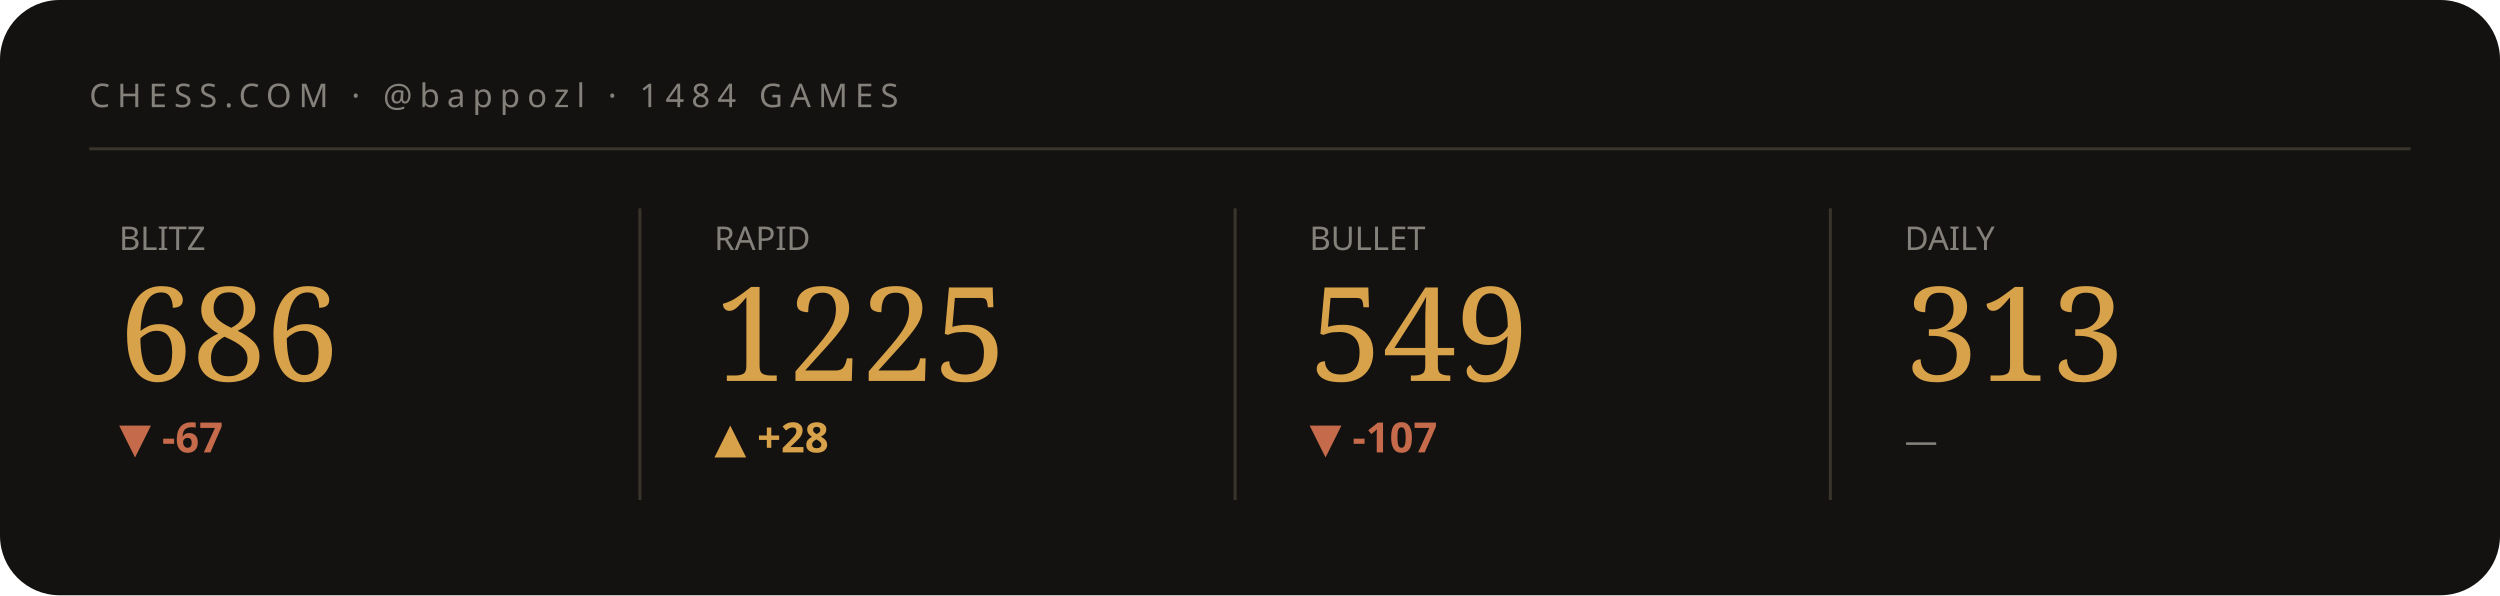
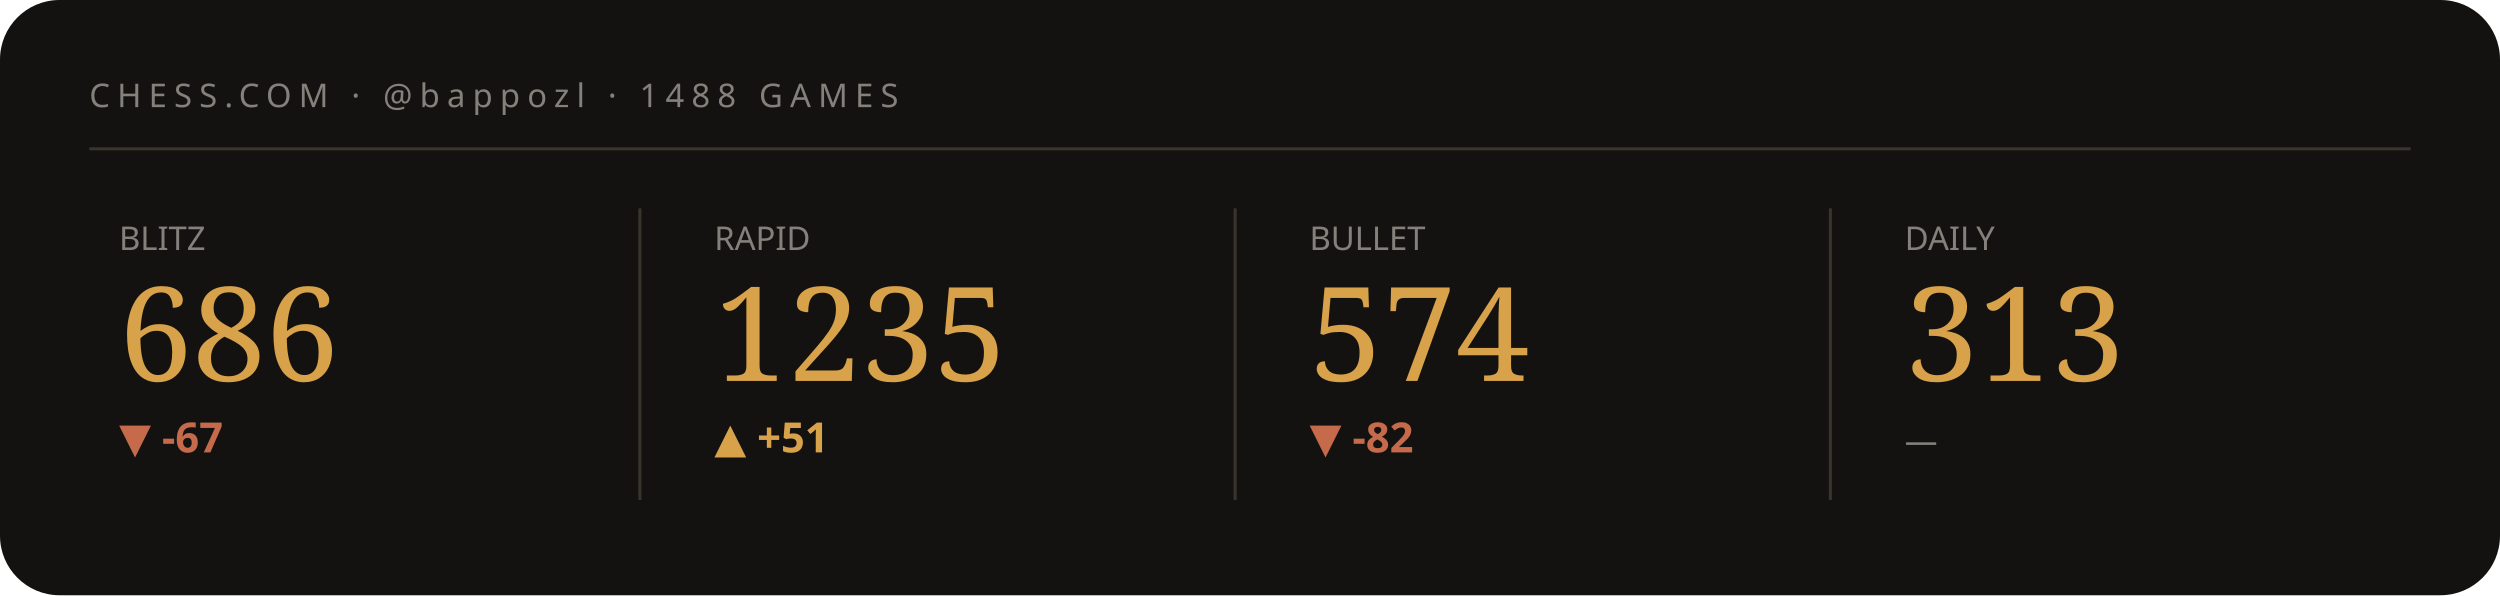
<svg xmlns="http://www.w3.org/2000/svg" viewBox="0 0 840 200" width="840" height="200" role="img" aria-label="Chess.com stats summary">
  <style>text{fill:#f3efe6}.bg{fill:#141210}.acc{fill:#d8a24a}.ln{stroke:#d8a24a}.area{fill:#d8a24a;opacity:.05}.peak{stroke:#d8a24a;opacity:.28}.chip{fill:#d8a24a;opacity:.14}.down{fill:#c56a4a}.rule{stroke:#3a352c}svg{font-family:'Space Grotesk',system-ui,sans-serif}.lbl{font-weight:600;font-size:11px;letter-spacing:.16em}.big{font-weight:700;font-size:34px;letter-spacing:-.02em}.mid{font-weight:600;font-size:14px}.mut{font-weight:500;font-size:11px;opacity:.5}.ser{font-family:'Instrument Serif',serif;font-weight:400;letter-spacing:0}.mono{font-family:'JetBrains Mono',monospace}.ln{fill:none;stroke-width:2.5;stroke-linecap:round;stroke-linejoin:round}.thin{stroke-width:1.6}.draw{stroke-dasharray:1200;stroke-dashoffset:1200;animation:draw 2.3s cubic-bezier(.6,.05,.2,1) forwards .25s}.dot{animation:pulse 2s ease-in-out infinite}.glow{animation:glow 3.4s ease-in-out infinite}.float{animation:float 6.5s ease-in-out infinite}.shim{animation:shim 3s ease-in-out infinite}@keyframes draw{to{stroke-dashoffset:0}}@keyframes pulse{0%,100%{r:4.5;opacity:1}50%{r:8;opacity:.45}}@keyframes glow{0%,100%{opacity:.14}50%{opacity:.34}}@keyframes float{0%,100%{transform:translateY(0)}50%{transform:translateY(-7px)}}@keyframes shim{0%,100%{opacity:.5}50%{opacity:1}}</style>
  <rect class="bg" width="840" height="200" rx="20" />
-   <text class="mut" x="30" y="36" style="letter-spacing:.22em">CHESS.COM · @bappozl · 1484 GAMES</text>
+   <text class="mut" x="30" y="36" style="letter-spacing:.22em">CHESS.COM · @bappozl · 1488 GAMES</text>
  <line class="rule" x1="30" y1="50" x2="810" y2="50" />
  <g>
    <text class="mut" x="40" y="84">BLITZ</text>
    <text class="acc ser" x="40" y="128" style="font-size:44px">686</text>
    <text class="down mid" x="40" y="152">▼ -67</text>
    <polyline class="ln thin draw" points="40.0,180.8 59.4,173.9 78.9,167.4 98.3,173.6 117.7,167.4 137.1,161.5 156.6,166.7 176.0,161.2" />
  </g>
  <line class="rule" x1="215" y1="70" x2="215" y2="168" />
  <g>
    <text class="mut" x="240" y="84">RAPID</text>
-     <text class="acc ser" x="240" y="128" style="font-size:44px">1225</text>
-     <text class="acc mid" x="240" y="152">▲ +28</text>
-     <polyline class="ln thin draw" points="240.0,175.7 259.4,180.8 278.9,175.7 298.3,170.6 317.7,165.9 337.1,161.2 356.6,165.9 376.0,161.2" />
+     <text class="acc ser" x="240" y="128" style="font-size:44px">1235</text>
+     <text class="acc mid" x="240" y="152">▲ +51</text>
+     <polyline class="ln thin draw" points="240.0,180.8 259.4,176.6 278.9,172.4 298.3,168.5 317.7,164.7 337.1,168.5 356.6,164.7 376.0,161.2" />
  </g>
  <line class="rule" x1="415" y1="70" x2="415" y2="168" />
  <g>
    <text class="mut" x="440" y="84">BULLET</text>
-     <text class="acc ser" x="440" y="128" style="font-size:44px">549</text>
-     <text class="down mid" x="440" y="152">▼ -107</text>
-     <polyline class="ln thin draw" points="440.0,161.2 474.0,166.7 508.0,171.3 542.0,175.9 576.0,180.8" />
+     <text class="acc ser" x="440" y="128" style="font-size:44px">574</text>
+     <text class="down mid" x="440" y="152">▼ -82</text>
+     <polyline class="ln thin draw" points="440.0,161.2 459.4,166.7 478.9,171.3 498.3,175.9 517.7,180.8 537.1,175.9 556.6,171.5 576.0,176.2" />
  </g>
  <line class="rule" x1="615" y1="70" x2="615" y2="168" />
  <g>
    <text class="mut" x="640" y="84">DAILY</text>
    <text class="acc ser" x="640" y="128" style="font-size:44px">313</text>
    <text class="mut mid" x="640" y="152">—</text>
  </g>
</svg>
